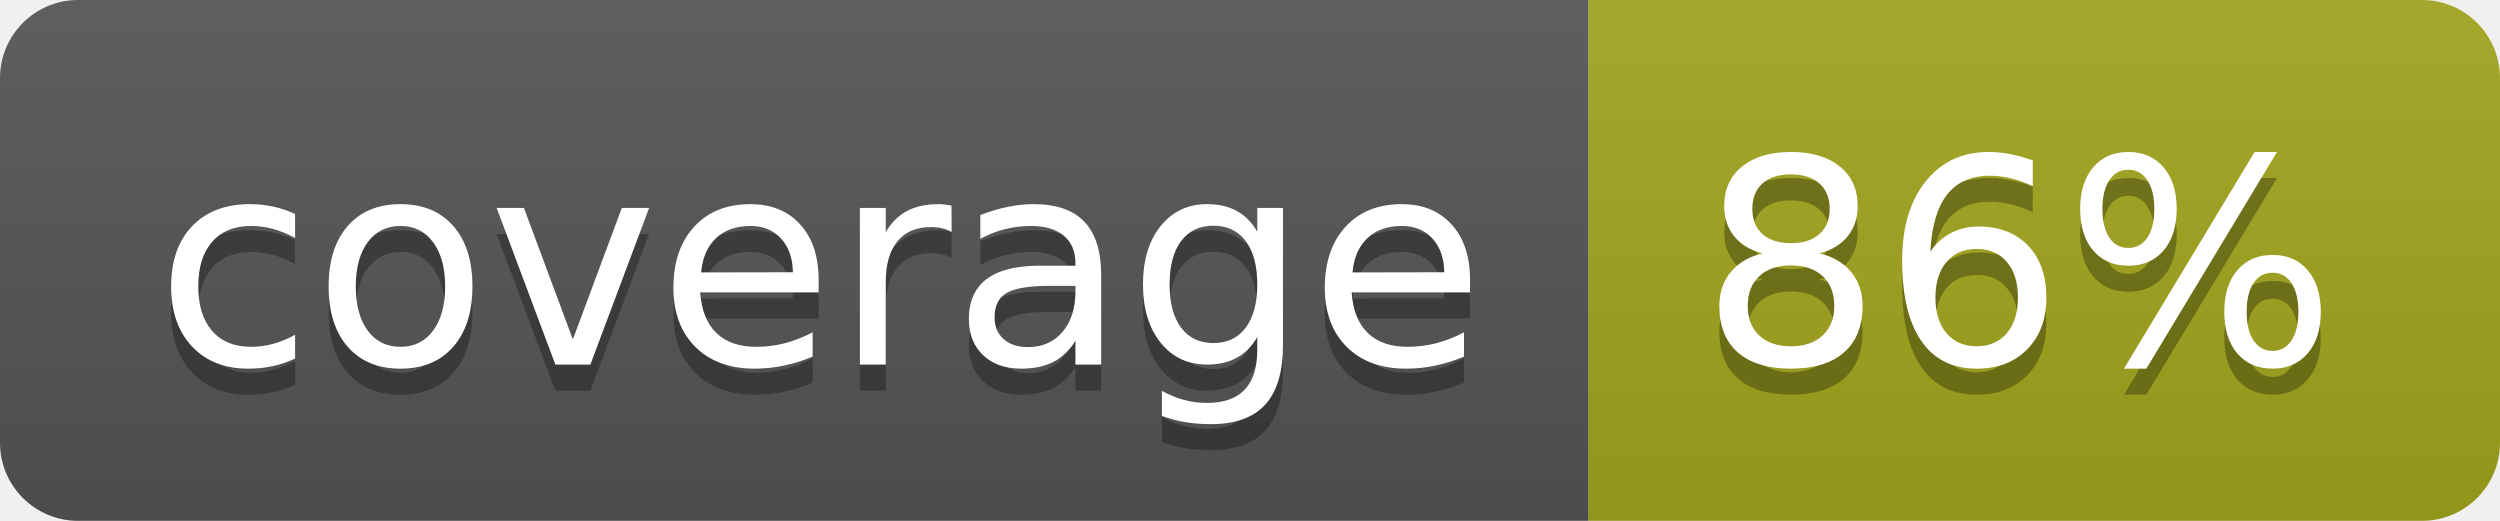
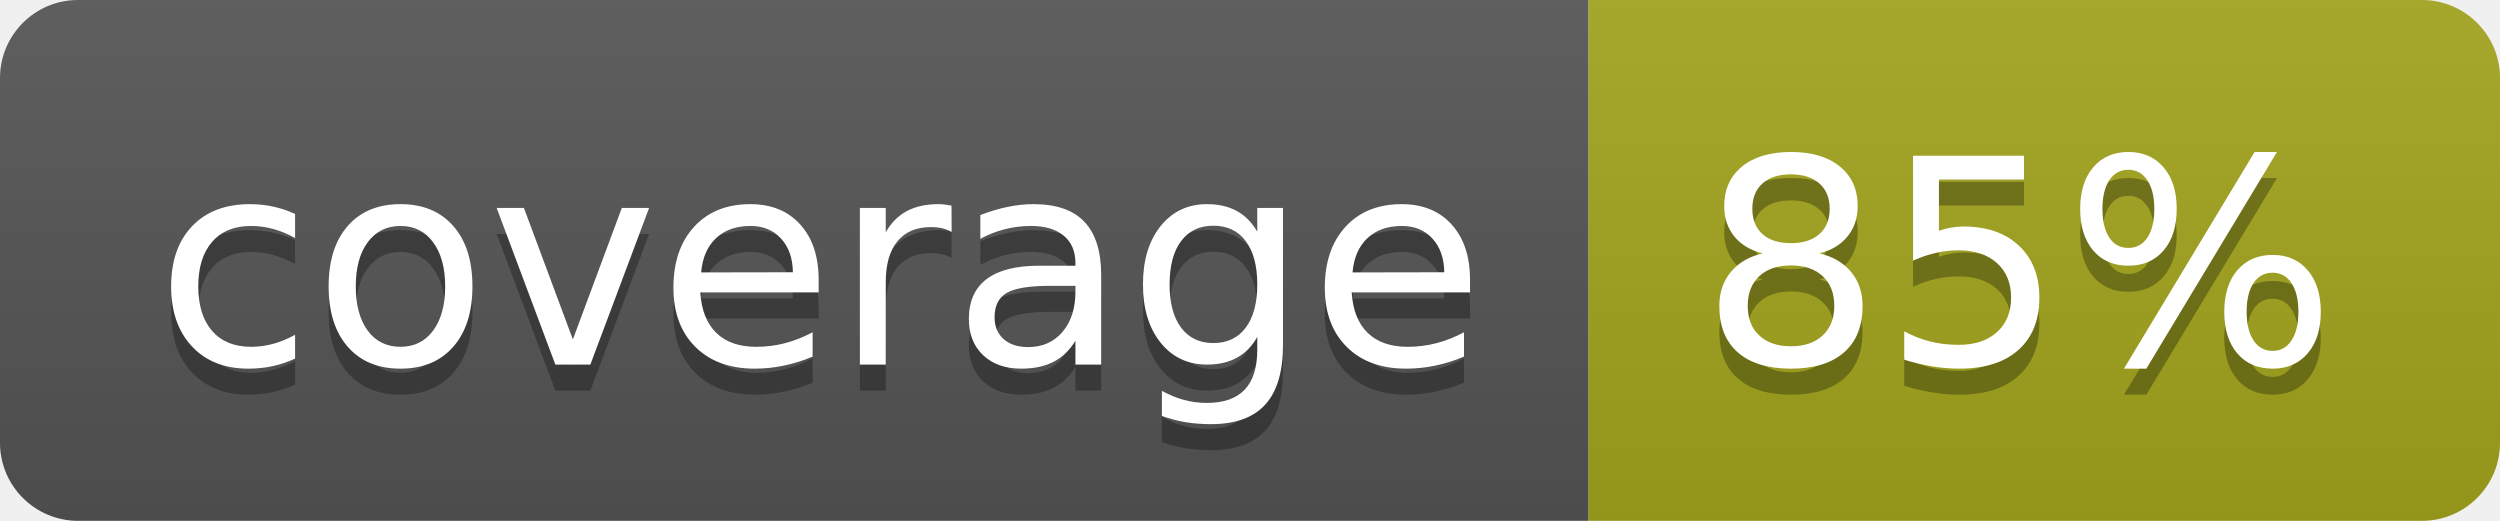
- <svg xmlns="http://www.w3.org/2000/svg" width="96" height="20" role="img" aria-label="coverage: 86%">
+ <svg xmlns="http://www.w3.org/2000/svg" width="96" height="20" role="img" aria-label="coverage: 85%">
  <linearGradient id="s" x2="0" y2="100%">
    <stop offset="0" stop-color="#bbb" stop-opacity=".1" />
    <stop offset="1" stop-opacity=".1" />
  </linearGradient>
  <clipPath id="r">
    <rect width="96" height="20" rx="3" fill="#fff" />
  </clipPath>
  <g clip-path="url(#r)">
    <rect width="61" height="20" fill="#555" />
    <rect x="61" width="35" height="20" fill="#a4a61d" />
    <rect width="96" height="20" fill="url(#s)" />
  </g>
  <g fill="#fff" text-anchor="middle" font-family="Verdana,Geneva,DejaVu Sans,sans-serif" text-rendering="geometricPrecision" font-size="110">
    <text aria-hidden="true" x="315" y="150" fill="#010101" fill-opacity=".3" transform="scale(.1)" textLength="510">coverage</text>
    <text x="315" y="140" transform="scale(.1)" fill="#fff" textLength="510">coverage</text>
-     <text aria-hidden="true" x="775" y="150" fill="#010101" fill-opacity=".3" transform="scale(.1)" textLength="250">86%</text>
-     <text x="775" y="140" transform="scale(.1)" fill="#fff" textLength="250">86%</text>
+     <text aria-hidden="true" x="775" y="150" fill="#010101" fill-opacity=".3" transform="scale(.1)" textLength="250">85%</text>
+     <text x="775" y="140" transform="scale(.1)" fill="#fff" textLength="250">85%</text>
  </g>
</svg>
